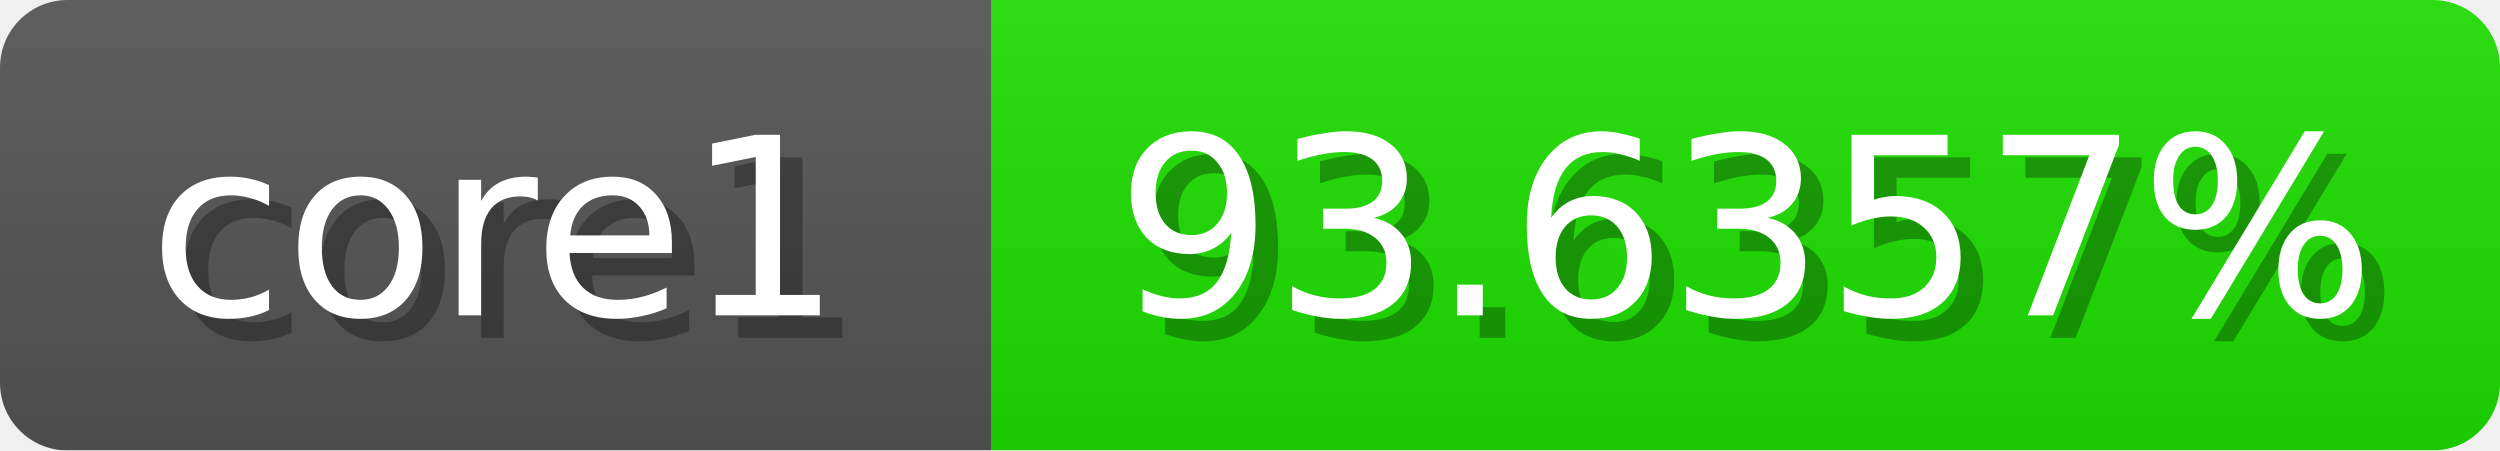
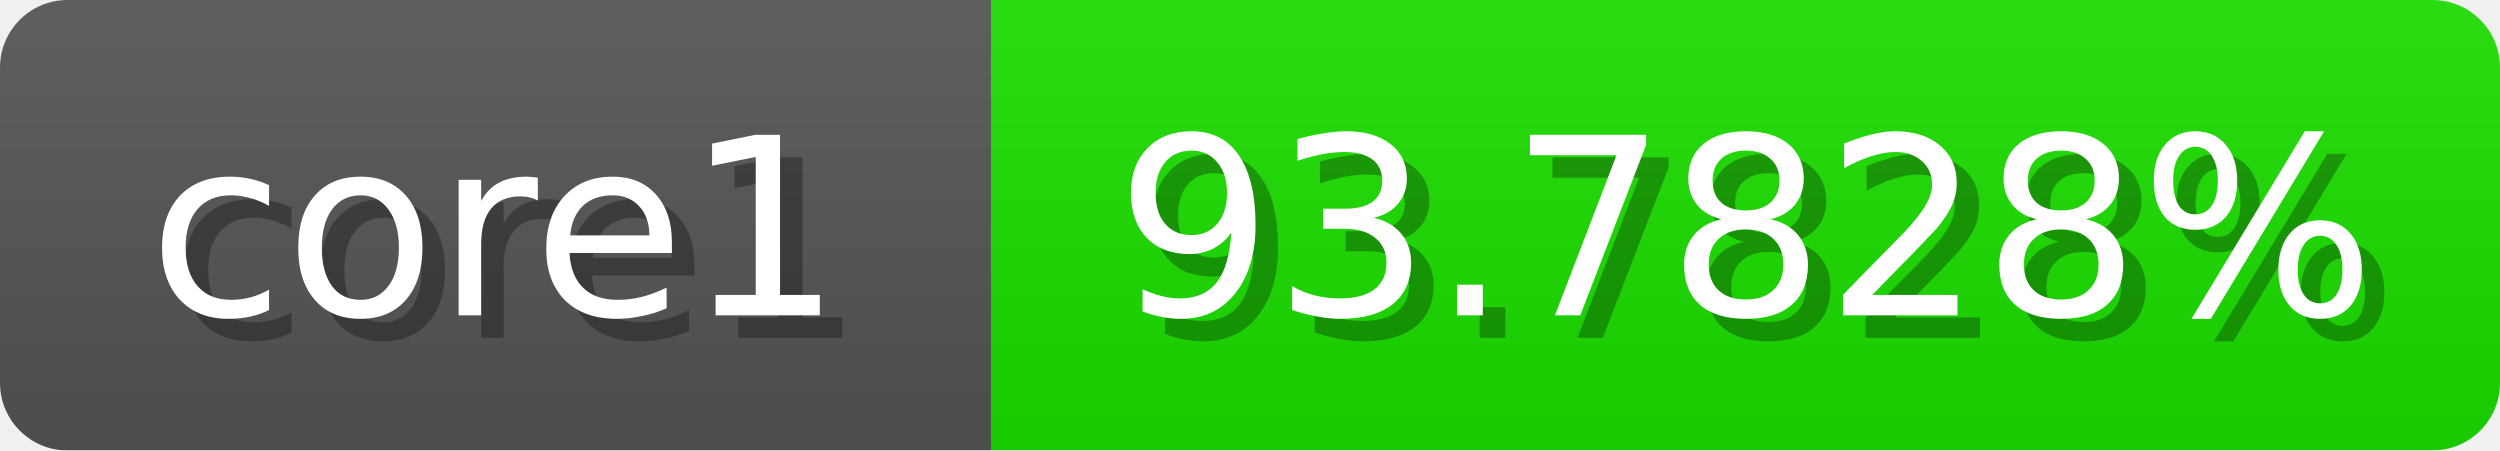
<svg xmlns="http://www.w3.org/2000/svg" width="111" height="20">
  <linearGradient id="b" x2="0" y2="100%">
    <stop offset="0" stop-color="#bbb" stop-opacity=".1" />
    <stop offset="1" stop-opacity=".1" />
  </linearGradient>
  <mask id="anybadge_1">
    <rect width="111" height="20" rx="3" fill="#fff" />
  </mask>
  <g mask="url(#anybadge_1)">
    <path fill="#555" d="M0 0h44v20H0z" />
-     <path fill="#1de000" d="M44 0h67v20H44z" />
+     <path fill="#1ce000" d="M44 0h67v20H44z" />
    <path fill="url(#b)" d="M0 0h111v20H0z" />
  </g>
  <g fill="#fff" text-anchor="middle" font-family="DejaVu Sans,Verdana,Geneva,sans-serif" font-size="11">
    <text x="23.0" y="15" fill="#010101" fill-opacity=".3">core1</text>
    <text x="22.0" y="14">core1</text>
  </g>
  <g fill="#fff" text-anchor="middle" font-family="DejaVu Sans,Verdana,Geneva,sans-serif" font-size="11">
-     <text x="78.5" y="15" fill="#010101" fill-opacity=".3">93.6357%</text>
-     <text x="77.5" y="14">93.6357%</text>
+     <text x="78.5" y="15" fill="#010101" fill-opacity=".3">93.7828%</text>
+     <text x="77.5" y="14">93.7828%</text>
  </g>
</svg>
